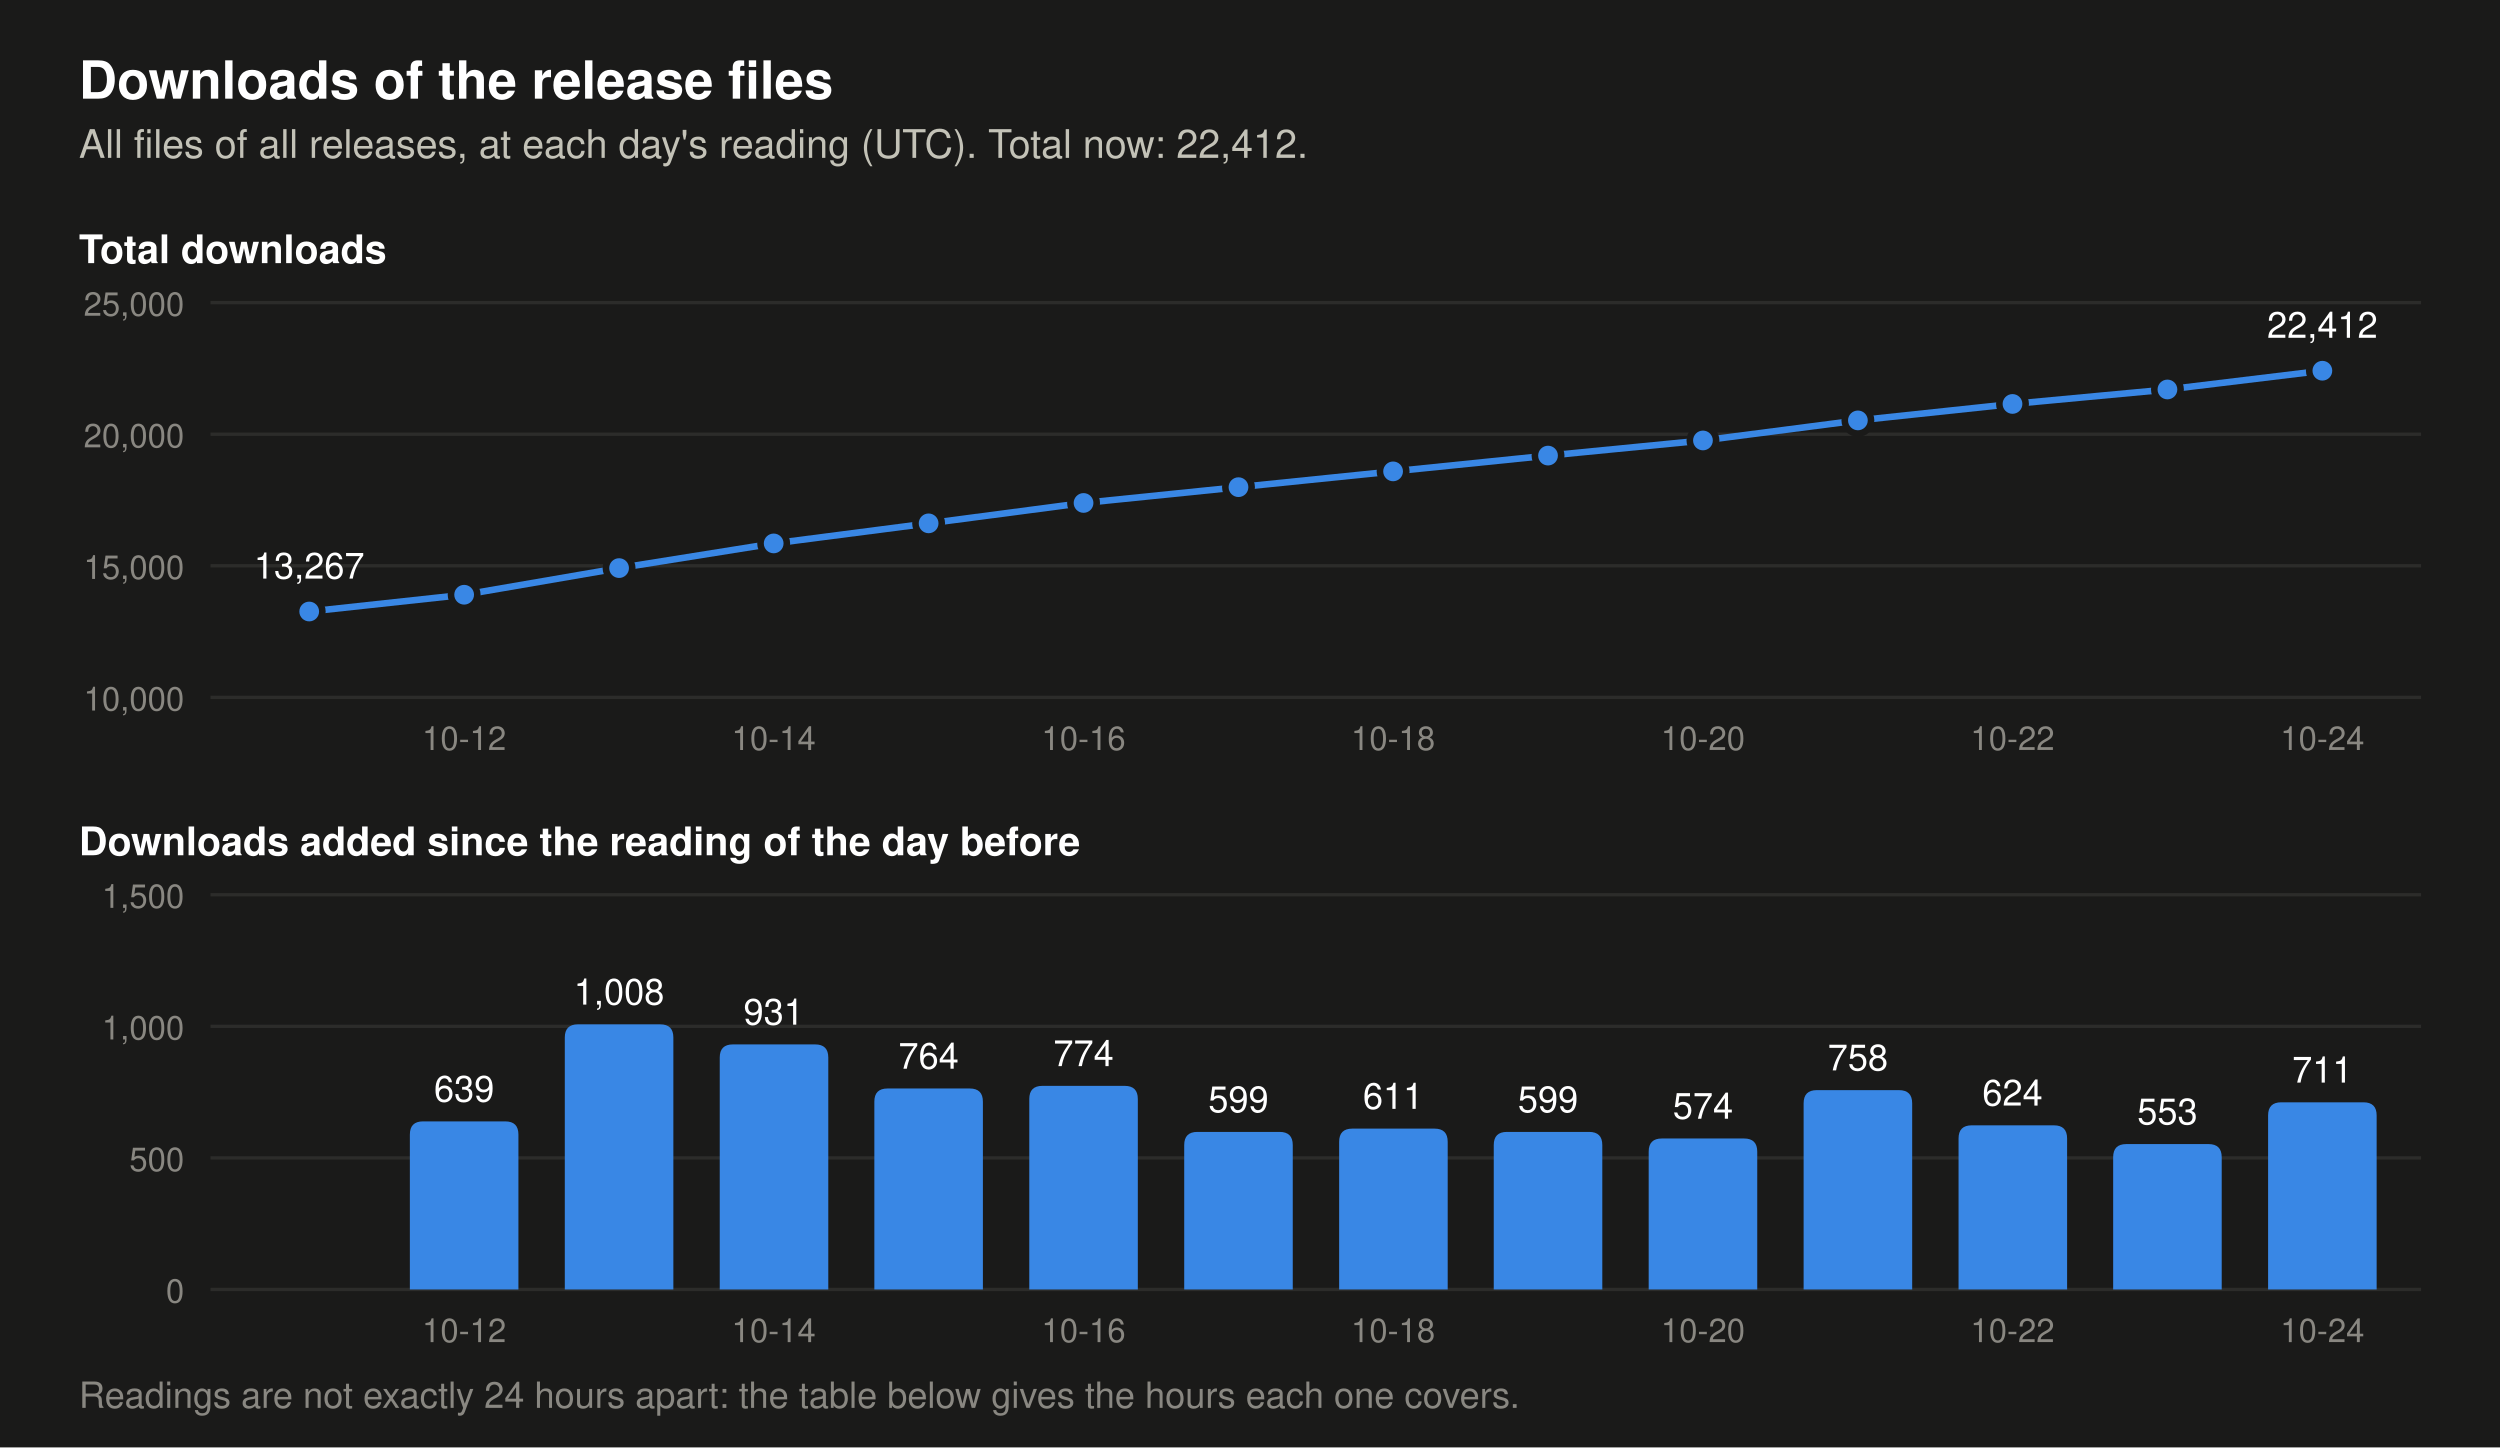
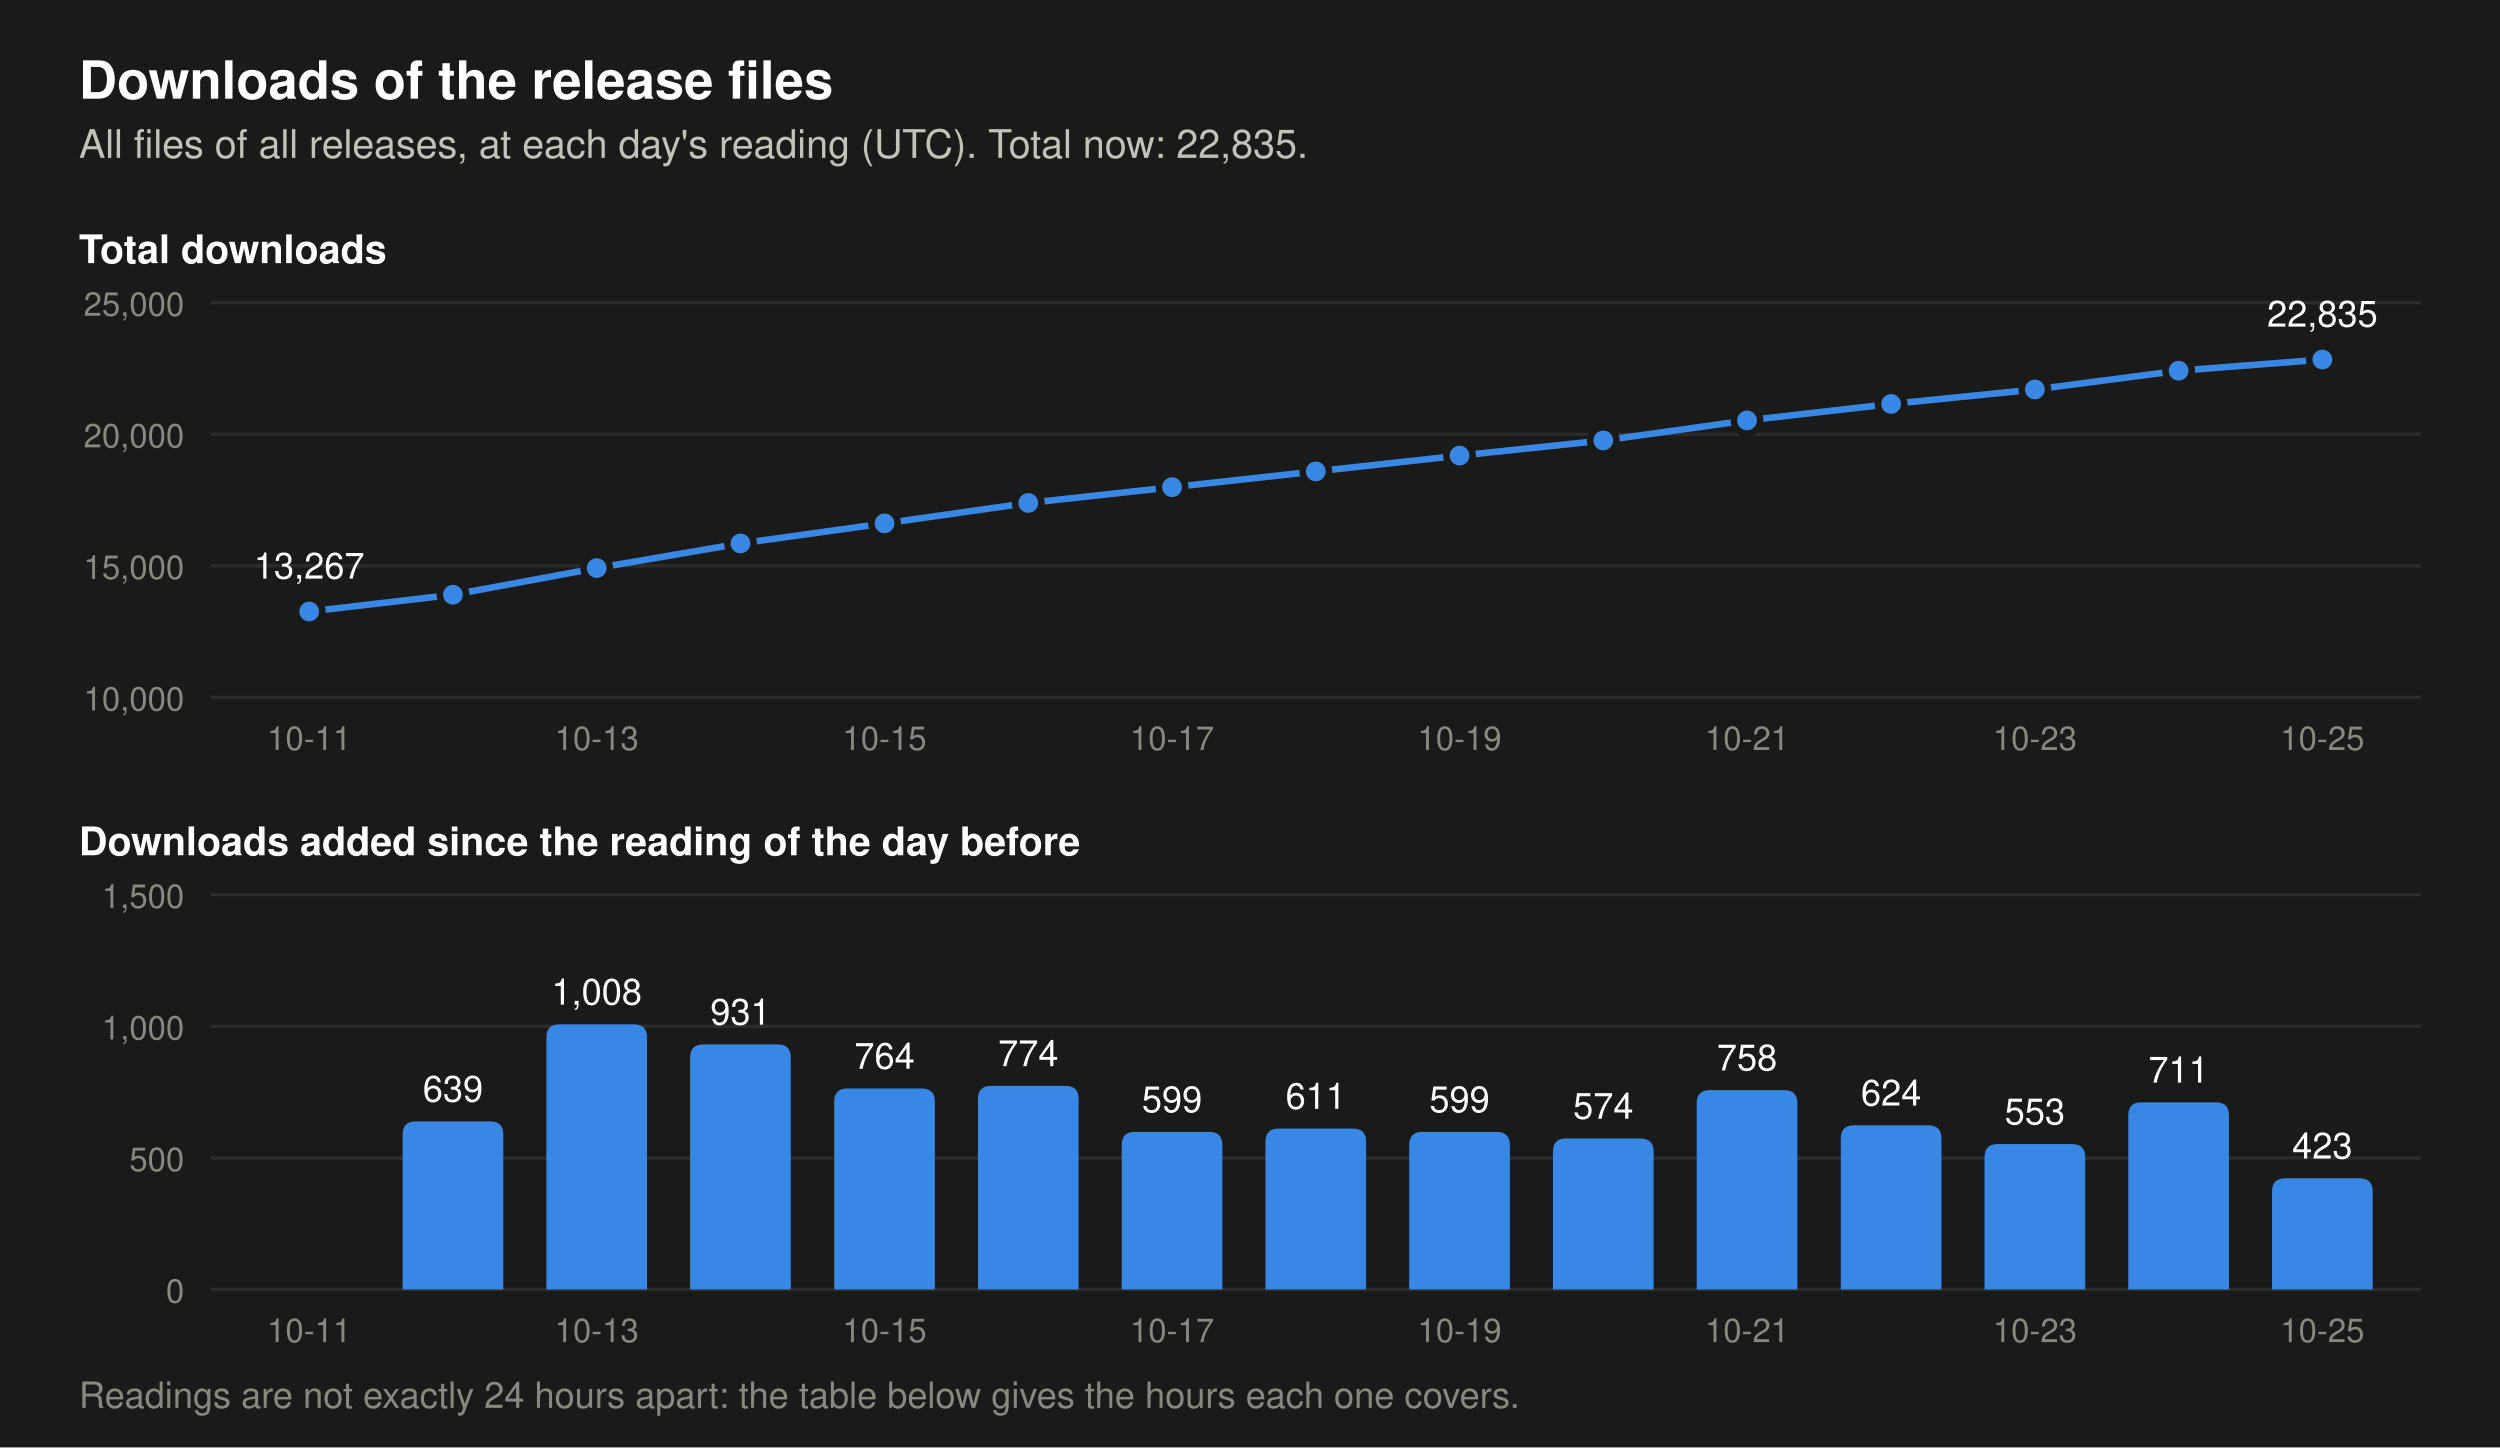
- <svg xmlns="http://www.w3.org/2000/svg" viewBox="0 0 760 440" width="760" height="440" role="img" aria-label="Two charts of the downloads of the release files. Total at each day's reading: 2026-10-11 13,267, 2026-10-12 13,906, 2026-10-13 14,914, 2026-10-14 15,845, 2026-10-15 16,609, 2026-10-16 17,383, 2026-10-17 17,982, 2026-10-18 18,593, 2026-10-19 19,192, 2026-10-20 19,766, 2026-10-21 20,524, 2026-10-22 21,148, 2026-10-23 21,701, 2026-10-24 22,412. Downloads added per day: 2026-10-12 639, 2026-10-13 1,008, 2026-10-14 931, 2026-10-15 764, 2026-10-16 774, 2026-10-17 599, 2026-10-18 611, 2026-10-19 599, 2026-10-20 574, 2026-10-21 758, 2026-10-22 624, 2026-10-23 553, 2026-10-24 711.">
+ <svg xmlns="http://www.w3.org/2000/svg" viewBox="0 0 760 440" width="760" height="440" role="img" aria-label="Two charts of the downloads of the release files. Total at each day's reading: 2026-10-12 13,906, 2026-10-13 14,914, 2026-10-14 15,845, 2026-10-15 16,609, 2026-10-16 17,383, 2026-10-17 17,982, 2026-10-18 18,593, 2026-10-19 19,192, 2026-10-20 19,766, 2026-10-21 20,524, 2026-10-22 21,148, 2026-10-23 21,701, 2026-10-24 22,412, 2026-10-25 22,835. Downloads added per day: 2026-10-12 639, 2026-10-13 1,008, 2026-10-14 931, 2026-10-15 764, 2026-10-16 774, 2026-10-17 599, 2026-10-18 611, 2026-10-19 599, 2026-10-20 574, 2026-10-21 758, 2026-10-22 624, 2026-10-23 553, 2026-10-24 711, 2026-10-25 423.">
  <rect width="760" height="440" fill="#1a1a19" />
  <text x="24.0" y="30.0" font-family="-apple-system, 'Segoe UI', Helvetica, Arial, sans-serif" font-size="16" font-weight="600" text-anchor="start" fill="#ffffff">Downloads of the release files</text>
-   <text x="24.0" y="48.0" font-family="-apple-system, 'Segoe UI', Helvetica, Arial, sans-serif" font-size="12" text-anchor="start" fill="#c3c2b7">All files of all releases, at each day's reading (UTC). Total now: 22,412.</text>
+   <text x="24.0" y="48.0" font-family="-apple-system, 'Segoe UI', Helvetica, Arial, sans-serif" font-size="12" text-anchor="start" fill="#c3c2b7">All files of all releases, at each day's reading (UTC). Total now: 22,835.</text>
  <text x="24.0" y="80.0" font-family="-apple-system, 'Segoe UI', Helvetica, Arial, sans-serif" font-size="12" font-weight="600" text-anchor="start" fill="#ffffff">Total downloads</text>
  <line x1="64" y1="212.0" x2="736" y2="212.0" stroke="#2c2c2a" stroke-width="1" />
  <text x="56.0" y="216.0" font-family="-apple-system, 'Segoe UI', Helvetica, Arial, sans-serif" font-size="10" text-anchor="end" fill="#898781">10,000</text>
  <line x1="64" y1="172.0" x2="736" y2="172.0" stroke="#2c2c2a" stroke-width="1" />
  <text x="56.0" y="176.0" font-family="-apple-system, 'Segoe UI', Helvetica, Arial, sans-serif" font-size="10" text-anchor="end" fill="#898781">15,000</text>
  <line x1="64" y1="132.0" x2="736" y2="132.0" stroke="#2c2c2a" stroke-width="1" />
  <text x="56.0" y="136.0" font-family="-apple-system, 'Segoe UI', Helvetica, Arial, sans-serif" font-size="10" text-anchor="end" fill="#898781">20,000</text>
  <line x1="64" y1="92.0" x2="736" y2="92.0" stroke="#2c2c2a" stroke-width="1" />
  <text x="56.0" y="96.0" font-family="-apple-system, 'Segoe UI', Helvetica, Arial, sans-serif" font-size="10" text-anchor="end" fill="#898781">25,000</text>
-   <polyline points="94.0,185.9 141.1,180.8 188.2,172.7 235.2,165.2 282.3,159.1 329.4,152.9 376.5,148.1 423.5,143.3 470.6,138.5 517.7,133.9 564.8,127.8 611.8,122.8 658.9,118.4 706.0,112.7" fill="none" stroke="#3987e5" stroke-width="2" stroke-linejoin="round" />
+   <polyline points="94.0,185.9 137.7,180.8 181.4,172.7 225.1,165.2 268.9,159.1 312.6,152.9 356.3,148.1 400.0,143.3 443.7,138.5 487.4,133.9 531.1,127.8 574.9,122.8 618.6,118.4 662.3,112.7 706.0,109.3" fill="none" stroke="#3987e5" stroke-width="2" stroke-linejoin="round" />
  <circle cx="94.0" cy="185.9" r="4" fill="#3987e5" stroke="#1a1a19" stroke-width="2" />
  <text x="94.0" y="175.9" font-family="-apple-system, 'Segoe UI', Helvetica, Arial, sans-serif" font-size="11" text-anchor="middle" fill="#ffffff">13,267</text>
-   <circle cx="141.1" cy="180.8" r="4" fill="#3987e5" stroke="#1a1a19" stroke-width="2" />
-   <circle cx="188.2" cy="172.7" r="4" fill="#3987e5" stroke="#1a1a19" stroke-width="2" />
-   <circle cx="235.2" cy="165.2" r="4" fill="#3987e5" stroke="#1a1a19" stroke-width="2" />
-   <circle cx="282.3" cy="159.1" r="4" fill="#3987e5" stroke="#1a1a19" stroke-width="2" />
-   <circle cx="329.4" cy="152.9" r="4" fill="#3987e5" stroke="#1a1a19" stroke-width="2" />
-   <circle cx="376.5" cy="148.1" r="4" fill="#3987e5" stroke="#1a1a19" stroke-width="2" />
-   <circle cx="423.5" cy="143.3" r="4" fill="#3987e5" stroke="#1a1a19" stroke-width="2" />
-   <circle cx="470.6" cy="138.5" r="4" fill="#3987e5" stroke="#1a1a19" stroke-width="2" />
-   <circle cx="517.7" cy="133.9" r="4" fill="#3987e5" stroke="#1a1a19" stroke-width="2" />
-   <circle cx="564.8" cy="127.8" r="4" fill="#3987e5" stroke="#1a1a19" stroke-width="2" />
-   <circle cx="611.8" cy="122.8" r="4" fill="#3987e5" stroke="#1a1a19" stroke-width="2" />
-   <circle cx="658.9" cy="118.4" r="4" fill="#3987e5" stroke="#1a1a19" stroke-width="2" />
-   <circle cx="706.0" cy="112.7" r="4" fill="#3987e5" stroke="#1a1a19" stroke-width="2" />
-   <text x="706.0" y="102.7" font-family="-apple-system, 'Segoe UI', Helvetica, Arial, sans-serif" font-size="11" text-anchor="middle" fill="#ffffff">22,412</text>
+   <circle cx="137.7" cy="180.8" r="4" fill="#3987e5" stroke="#1a1a19" stroke-width="2" />
+   <circle cx="181.4" cy="172.7" r="4" fill="#3987e5" stroke="#1a1a19" stroke-width="2" />
+   <circle cx="225.1" cy="165.2" r="4" fill="#3987e5" stroke="#1a1a19" stroke-width="2" />
+   <circle cx="268.9" cy="159.1" r="4" fill="#3987e5" stroke="#1a1a19" stroke-width="2" />
+   <circle cx="312.6" cy="152.9" r="4" fill="#3987e5" stroke="#1a1a19" stroke-width="2" />
+   <circle cx="356.3" cy="148.1" r="4" fill="#3987e5" stroke="#1a1a19" stroke-width="2" />
+   <circle cx="400.0" cy="143.3" r="4" fill="#3987e5" stroke="#1a1a19" stroke-width="2" />
+   <circle cx="443.7" cy="138.5" r="4" fill="#3987e5" stroke="#1a1a19" stroke-width="2" />
+   <circle cx="487.4" cy="133.9" r="4" fill="#3987e5" stroke="#1a1a19" stroke-width="2" />
+   <circle cx="531.1" cy="127.8" r="4" fill="#3987e5" stroke="#1a1a19" stroke-width="2" />
+   <circle cx="574.9" cy="122.8" r="4" fill="#3987e5" stroke="#1a1a19" stroke-width="2" />
+   <circle cx="618.6" cy="118.4" r="4" fill="#3987e5" stroke="#1a1a19" stroke-width="2" />
+   <circle cx="662.3" cy="112.7" r="4" fill="#3987e5" stroke="#1a1a19" stroke-width="2" />
+   <circle cx="706.0" cy="109.3" r="4" fill="#3987e5" stroke="#1a1a19" stroke-width="2" />
+   <text x="706.0" y="99.3" font-family="-apple-system, 'Segoe UI', Helvetica, Arial, sans-serif" font-size="11" text-anchor="middle" fill="#ffffff">22,835</text>
  <text x="24.0" y="260.0" font-family="-apple-system, 'Segoe UI', Helvetica, Arial, sans-serif" font-size="12" font-weight="600" text-anchor="start" fill="#ffffff">Downloads added since the reading of the day before</text>
  <line x1="64" y1="392.0" x2="736" y2="392.0" stroke="#2c2c2a" stroke-width="1" />
  <text x="56.0" y="396.0" font-family="-apple-system, 'Segoe UI', Helvetica, Arial, sans-serif" font-size="10" text-anchor="end" fill="#898781">0</text>
  <line x1="64" y1="352.0" x2="736" y2="352.0" stroke="#2c2c2a" stroke-width="1" />
  <text x="56.0" y="356.0" font-family="-apple-system, 'Segoe UI', Helvetica, Arial, sans-serif" font-size="10" text-anchor="end" fill="#898781">500</text>
  <line x1="64" y1="312.0" x2="736" y2="312.0" stroke="#2c2c2a" stroke-width="1" />
  <text x="56.0" y="316.0" font-family="-apple-system, 'Segoe UI', Helvetica, Arial, sans-serif" font-size="10" text-anchor="end" fill="#898781">1,000</text>
  <line x1="64" y1="272.0" x2="736" y2="272.0" stroke="#2c2c2a" stroke-width="1" />
  <text x="56.0" y="276.0" font-family="-apple-system, 'Segoe UI', Helvetica, Arial, sans-serif" font-size="10" text-anchor="end" fill="#898781">1,500</text>
-   <path d="M124.6,392 v-47.1 q0,-4 4,-4 h25.0 q4,0 4,4 v47.1 z" fill="#3987e5" />
-   <text x="141.1" y="334.9" font-family="-apple-system, 'Segoe UI', Helvetica, Arial, sans-serif" font-size="11" text-anchor="middle" fill="#ffffff">639</text>
-   <path d="M171.7,392 v-76.6 q0,-4 4,-4 h25.0 q4,0 4,4 v76.6 z" fill="#3987e5" />
-   <text x="188.2" y="305.4" font-family="-apple-system, 'Segoe UI', Helvetica, Arial, sans-serif" font-size="11" text-anchor="middle" fill="#ffffff">1,008</text>
-   <path d="M218.8,392 v-70.5 q0,-4 4,-4 h25.0 q4,0 4,4 v70.5 z" fill="#3987e5" />
-   <text x="235.2" y="311.5" font-family="-apple-system, 'Segoe UI', Helvetica, Arial, sans-serif" font-size="11" text-anchor="middle" fill="#ffffff">931</text>
-   <path d="M265.8,392 v-57.1 q0,-4 4,-4 h25.0 q4,0 4,4 v57.1 z" fill="#3987e5" />
-   <text x="282.3" y="324.9" font-family="-apple-system, 'Segoe UI', Helvetica, Arial, sans-serif" font-size="11" text-anchor="middle" fill="#ffffff">764</text>
-   <path d="M312.9,392 v-57.9 q0,-4 4,-4 h25.0 q4,0 4,4 v57.9 z" fill="#3987e5" />
-   <text x="329.4" y="324.1" font-family="-apple-system, 'Segoe UI', Helvetica, Arial, sans-serif" font-size="11" text-anchor="middle" fill="#ffffff">774</text>
-   <path d="M360.0,392 v-43.9 q0,-4 4,-4 h25.0 q4,0 4,4 v43.9 z" fill="#3987e5" />
-   <text x="376.5" y="338.1" font-family="-apple-system, 'Segoe UI', Helvetica, Arial, sans-serif" font-size="11" text-anchor="middle" fill="#ffffff">599</text>
-   <path d="M407.1,392 v-44.9 q0,-4 4,-4 h25.0 q4,0 4,4 v44.9 z" fill="#3987e5" />
-   <text x="423.5" y="337.1" font-family="-apple-system, 'Segoe UI', Helvetica, Arial, sans-serif" font-size="11" text-anchor="middle" fill="#ffffff">611</text>
-   <path d="M454.1,392 v-43.9 q0,-4 4,-4 h25.0 q4,0 4,4 v43.9 z" fill="#3987e5" />
-   <text x="470.6" y="338.1" font-family="-apple-system, 'Segoe UI', Helvetica, Arial, sans-serif" font-size="11" text-anchor="middle" fill="#ffffff">599</text>
-   <path d="M501.2,392 v-41.9 q0,-4 4,-4 h25.0 q4,0 4,4 v41.9 z" fill="#3987e5" />
-   <text x="517.7" y="340.1" font-family="-apple-system, 'Segoe UI', Helvetica, Arial, sans-serif" font-size="11" text-anchor="middle" fill="#ffffff">574</text>
-   <path d="M548.3,392 v-56.6 q0,-4 4,-4 h25.0 q4,0 4,4 v56.6 z" fill="#3987e5" />
-   <text x="564.8" y="325.4" font-family="-apple-system, 'Segoe UI', Helvetica, Arial, sans-serif" font-size="11" text-anchor="middle" fill="#ffffff">758</text>
-   <path d="M595.4,392 v-45.9 q0,-4 4,-4 h25.0 q4,0 4,4 v45.9 z" fill="#3987e5" />
-   <text x="611.8" y="336.1" font-family="-apple-system, 'Segoe UI', Helvetica, Arial, sans-serif" font-size="11" text-anchor="middle" fill="#ffffff">624</text>
-   <path d="M642.4,392 v-40.2 q0,-4 4,-4 h25.0 q4,0 4,4 v40.2 z" fill="#3987e5" />
-   <text x="658.9" y="341.8" font-family="-apple-system, 'Segoe UI', Helvetica, Arial, sans-serif" font-size="11" text-anchor="middle" fill="#ffffff">553</text>
-   <path d="M689.5,392 v-52.9 q0,-4 4,-4 h25.0 q4,0 4,4 v52.9 z" fill="#3987e5" />
-   <text x="706.0" y="329.1" font-family="-apple-system, 'Segoe UI', Helvetica, Arial, sans-serif" font-size="11" text-anchor="middle" fill="#ffffff">711</text>
-   <text x="141.1" y="228.0" font-family="-apple-system, 'Segoe UI', Helvetica, Arial, sans-serif" font-size="10" text-anchor="middle" fill="#898781">10-12</text>
-   <text x="141.1" y="408.0" font-family="-apple-system, 'Segoe UI', Helvetica, Arial, sans-serif" font-size="10" text-anchor="middle" fill="#898781">10-12</text>
-   <text x="235.2" y="228.0" font-family="-apple-system, 'Segoe UI', Helvetica, Arial, sans-serif" font-size="10" text-anchor="middle" fill="#898781">10-14</text>
-   <text x="235.2" y="408.0" font-family="-apple-system, 'Segoe UI', Helvetica, Arial, sans-serif" font-size="10" text-anchor="middle" fill="#898781">10-14</text>
-   <text x="329.4" y="228.0" font-family="-apple-system, 'Segoe UI', Helvetica, Arial, sans-serif" font-size="10" text-anchor="middle" fill="#898781">10-16</text>
-   <text x="329.4" y="408.0" font-family="-apple-system, 'Segoe UI', Helvetica, Arial, sans-serif" font-size="10" text-anchor="middle" fill="#898781">10-16</text>
-   <text x="423.5" y="228.0" font-family="-apple-system, 'Segoe UI', Helvetica, Arial, sans-serif" font-size="10" text-anchor="middle" fill="#898781">10-18</text>
-   <text x="423.5" y="408.0" font-family="-apple-system, 'Segoe UI', Helvetica, Arial, sans-serif" font-size="10" text-anchor="middle" fill="#898781">10-18</text>
-   <text x="517.7" y="228.0" font-family="-apple-system, 'Segoe UI', Helvetica, Arial, sans-serif" font-size="10" text-anchor="middle" fill="#898781">10-20</text>
-   <text x="517.7" y="408.0" font-family="-apple-system, 'Segoe UI', Helvetica, Arial, sans-serif" font-size="10" text-anchor="middle" fill="#898781">10-20</text>
-   <text x="611.8" y="228.0" font-family="-apple-system, 'Segoe UI', Helvetica, Arial, sans-serif" font-size="10" text-anchor="middle" fill="#898781">10-22</text>
-   <text x="611.8" y="408.0" font-family="-apple-system, 'Segoe UI', Helvetica, Arial, sans-serif" font-size="10" text-anchor="middle" fill="#898781">10-22</text>
-   <text x="706.0" y="228.0" font-family="-apple-system, 'Segoe UI', Helvetica, Arial, sans-serif" font-size="10" text-anchor="middle" fill="#898781">10-24</text>
-   <text x="706.0" y="408.0" font-family="-apple-system, 'Segoe UI', Helvetica, Arial, sans-serif" font-size="10" text-anchor="middle" fill="#898781">10-24</text>
+   <path d="M122.4,392 v-47.1 q0,-4 4,-4 h22.6 q4,0 4,4 v47.1 z" fill="#3987e5" />
+   <text x="137.7" y="334.9" font-family="-apple-system, 'Segoe UI', Helvetica, Arial, sans-serif" font-size="11" text-anchor="middle" fill="#ffffff">639</text>
+   <path d="M166.1,392 v-76.6 q0,-4 4,-4 h22.6 q4,0 4,4 v76.6 z" fill="#3987e5" />
+   <text x="181.4" y="305.4" font-family="-apple-system, 'Segoe UI', Helvetica, Arial, sans-serif" font-size="11" text-anchor="middle" fill="#ffffff">1,008</text>
+   <path d="M209.8,392 v-70.5 q0,-4 4,-4 h22.6 q4,0 4,4 v70.5 z" fill="#3987e5" />
+   <text x="225.1" y="311.5" font-family="-apple-system, 'Segoe UI', Helvetica, Arial, sans-serif" font-size="11" text-anchor="middle" fill="#ffffff">931</text>
+   <path d="M253.6,392 v-57.1 q0,-4 4,-4 h22.6 q4,0 4,4 v57.1 z" fill="#3987e5" />
+   <text x="268.9" y="324.9" font-family="-apple-system, 'Segoe UI', Helvetica, Arial, sans-serif" font-size="11" text-anchor="middle" fill="#ffffff">764</text>
+   <path d="M297.3,392 v-57.9 q0,-4 4,-4 h22.6 q4,0 4,4 v57.9 z" fill="#3987e5" />
+   <text x="312.6" y="324.1" font-family="-apple-system, 'Segoe UI', Helvetica, Arial, sans-serif" font-size="11" text-anchor="middle" fill="#ffffff">774</text>
+   <path d="M341.0,392 v-43.9 q0,-4 4,-4 h22.6 q4,0 4,4 v43.9 z" fill="#3987e5" />
+   <text x="356.3" y="338.1" font-family="-apple-system, 'Segoe UI', Helvetica, Arial, sans-serif" font-size="11" text-anchor="middle" fill="#ffffff">599</text>
+   <path d="M384.7,392 v-44.9 q0,-4 4,-4 h22.6 q4,0 4,4 v44.9 z" fill="#3987e5" />
+   <text x="400.0" y="337.1" font-family="-apple-system, 'Segoe UI', Helvetica, Arial, sans-serif" font-size="11" text-anchor="middle" fill="#ffffff">611</text>
+   <path d="M428.4,392 v-43.9 q0,-4 4,-4 h22.6 q4,0 4,4 v43.9 z" fill="#3987e5" />
+   <text x="443.7" y="338.1" font-family="-apple-system, 'Segoe UI', Helvetica, Arial, sans-serif" font-size="11" text-anchor="middle" fill="#ffffff">599</text>
+   <path d="M472.1,392 v-41.9 q0,-4 4,-4 h22.6 q4,0 4,4 v41.9 z" fill="#3987e5" />
+   <text x="487.4" y="340.1" font-family="-apple-system, 'Segoe UI', Helvetica, Arial, sans-serif" font-size="11" text-anchor="middle" fill="#ffffff">574</text>
+   <path d="M515.8,392 v-56.6 q0,-4 4,-4 h22.6 q4,0 4,4 v56.6 z" fill="#3987e5" />
+   <text x="531.1" y="325.4" font-family="-apple-system, 'Segoe UI', Helvetica, Arial, sans-serif" font-size="11" text-anchor="middle" fill="#ffffff">758</text>
+   <path d="M559.6,392 v-45.9 q0,-4 4,-4 h22.6 q4,0 4,4 v45.9 z" fill="#3987e5" />
+   <text x="574.9" y="336.1" font-family="-apple-system, 'Segoe UI', Helvetica, Arial, sans-serif" font-size="11" text-anchor="middle" fill="#ffffff">624</text>
+   <path d="M603.3,392 v-40.2 q0,-4 4,-4 h22.6 q4,0 4,4 v40.2 z" fill="#3987e5" />
+   <text x="618.6" y="341.8" font-family="-apple-system, 'Segoe UI', Helvetica, Arial, sans-serif" font-size="11" text-anchor="middle" fill="#ffffff">553</text>
+   <path d="M647.0,392 v-52.9 q0,-4 4,-4 h22.6 q4,0 4,4 v52.9 z" fill="#3987e5" />
+   <text x="662.3" y="329.1" font-family="-apple-system, 'Segoe UI', Helvetica, Arial, sans-serif" font-size="11" text-anchor="middle" fill="#ffffff">711</text>
+   <path d="M690.7,392 v-29.8 q0,-4 4,-4 h22.6 q4,0 4,4 v29.8 z" fill="#3987e5" />
+   <text x="706.0" y="352.2" font-family="-apple-system, 'Segoe UI', Helvetica, Arial, sans-serif" font-size="11" text-anchor="middle" fill="#ffffff">423</text>
+   <text x="94.0" y="228.0" font-family="-apple-system, 'Segoe UI', Helvetica, Arial, sans-serif" font-size="10" text-anchor="middle" fill="#898781">10-11</text>
+   <text x="94.0" y="408.0" font-family="-apple-system, 'Segoe UI', Helvetica, Arial, sans-serif" font-size="10" text-anchor="middle" fill="#898781">10-11</text>
+   <text x="181.4" y="228.0" font-family="-apple-system, 'Segoe UI', Helvetica, Arial, sans-serif" font-size="10" text-anchor="middle" fill="#898781">10-13</text>
+   <text x="181.4" y="408.0" font-family="-apple-system, 'Segoe UI', Helvetica, Arial, sans-serif" font-size="10" text-anchor="middle" fill="#898781">10-13</text>
+   <text x="268.9" y="228.0" font-family="-apple-system, 'Segoe UI', Helvetica, Arial, sans-serif" font-size="10" text-anchor="middle" fill="#898781">10-15</text>
+   <text x="268.9" y="408.0" font-family="-apple-system, 'Segoe UI', Helvetica, Arial, sans-serif" font-size="10" text-anchor="middle" fill="#898781">10-15</text>
+   <text x="356.3" y="228.0" font-family="-apple-system, 'Segoe UI', Helvetica, Arial, sans-serif" font-size="10" text-anchor="middle" fill="#898781">10-17</text>
+   <text x="356.3" y="408.0" font-family="-apple-system, 'Segoe UI', Helvetica, Arial, sans-serif" font-size="10" text-anchor="middle" fill="#898781">10-17</text>
+   <text x="443.7" y="228.0" font-family="-apple-system, 'Segoe UI', Helvetica, Arial, sans-serif" font-size="10" text-anchor="middle" fill="#898781">10-19</text>
+   <text x="443.7" y="408.0" font-family="-apple-system, 'Segoe UI', Helvetica, Arial, sans-serif" font-size="10" text-anchor="middle" fill="#898781">10-19</text>
+   <text x="531.1" y="228.0" font-family="-apple-system, 'Segoe UI', Helvetica, Arial, sans-serif" font-size="10" text-anchor="middle" fill="#898781">10-21</text>
+   <text x="531.1" y="408.0" font-family="-apple-system, 'Segoe UI', Helvetica, Arial, sans-serif" font-size="10" text-anchor="middle" fill="#898781">10-21</text>
+   <text x="618.6" y="228.0" font-family="-apple-system, 'Segoe UI', Helvetica, Arial, sans-serif" font-size="10" text-anchor="middle" fill="#898781">10-23</text>
+   <text x="618.6" y="408.0" font-family="-apple-system, 'Segoe UI', Helvetica, Arial, sans-serif" font-size="10" text-anchor="middle" fill="#898781">10-23</text>
+   <text x="706.0" y="228.0" font-family="-apple-system, 'Segoe UI', Helvetica, Arial, sans-serif" font-size="10" text-anchor="middle" fill="#898781">10-25</text>
+   <text x="706.0" y="408.0" font-family="-apple-system, 'Segoe UI', Helvetica, Arial, sans-serif" font-size="10" text-anchor="middle" fill="#898781">10-25</text>
  <text x="24.0" y="428.0" font-family="-apple-system, 'Segoe UI', Helvetica, Arial, sans-serif" font-size="11" text-anchor="start" fill="#898781">Readings are not exactly 24 hours apart: the table below gives the hours each one covers.</text>
</svg>
